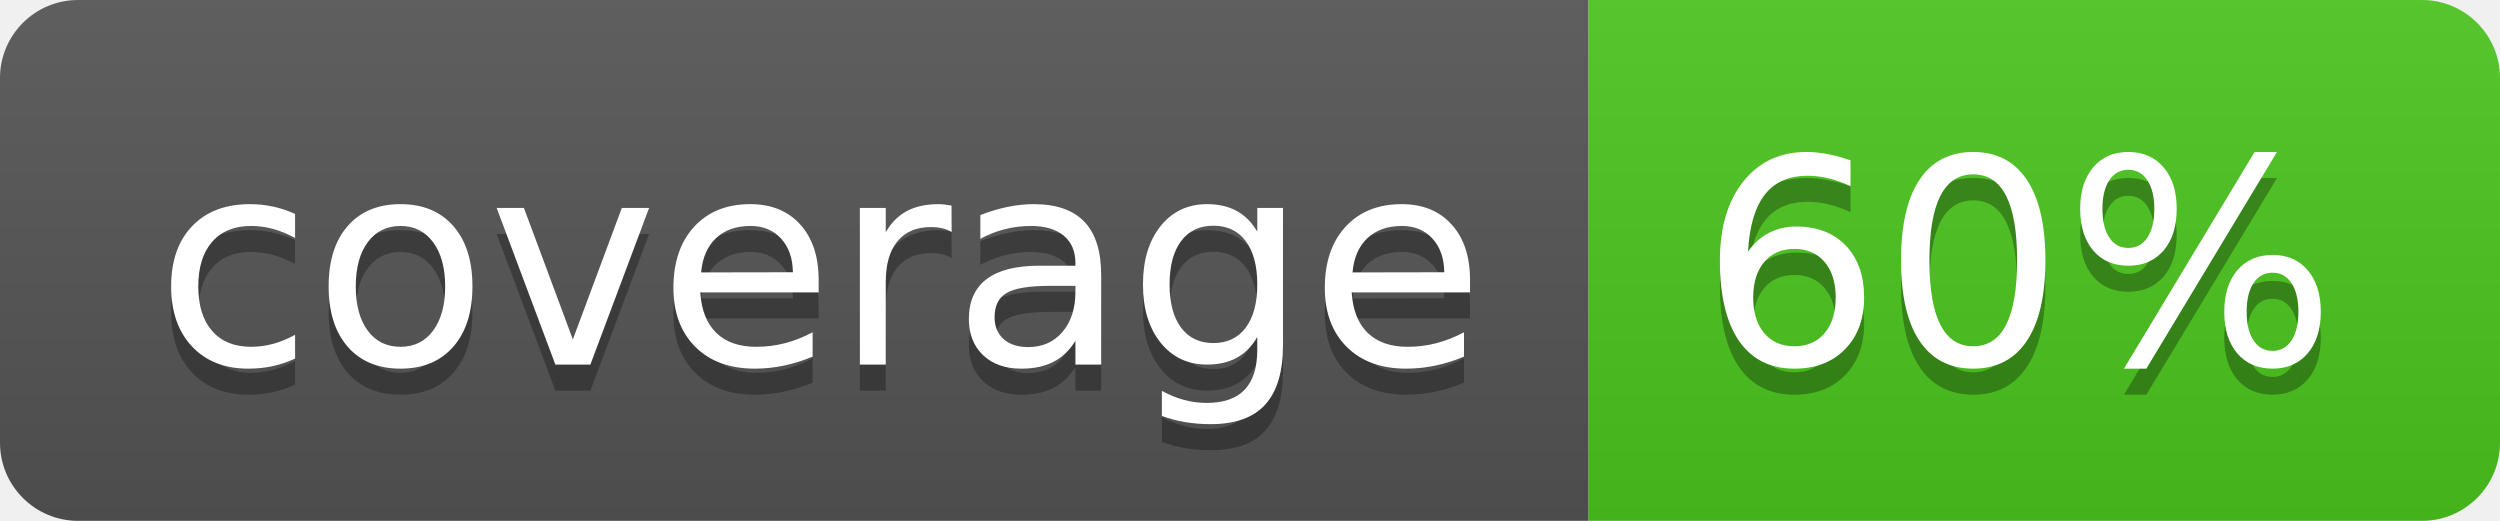
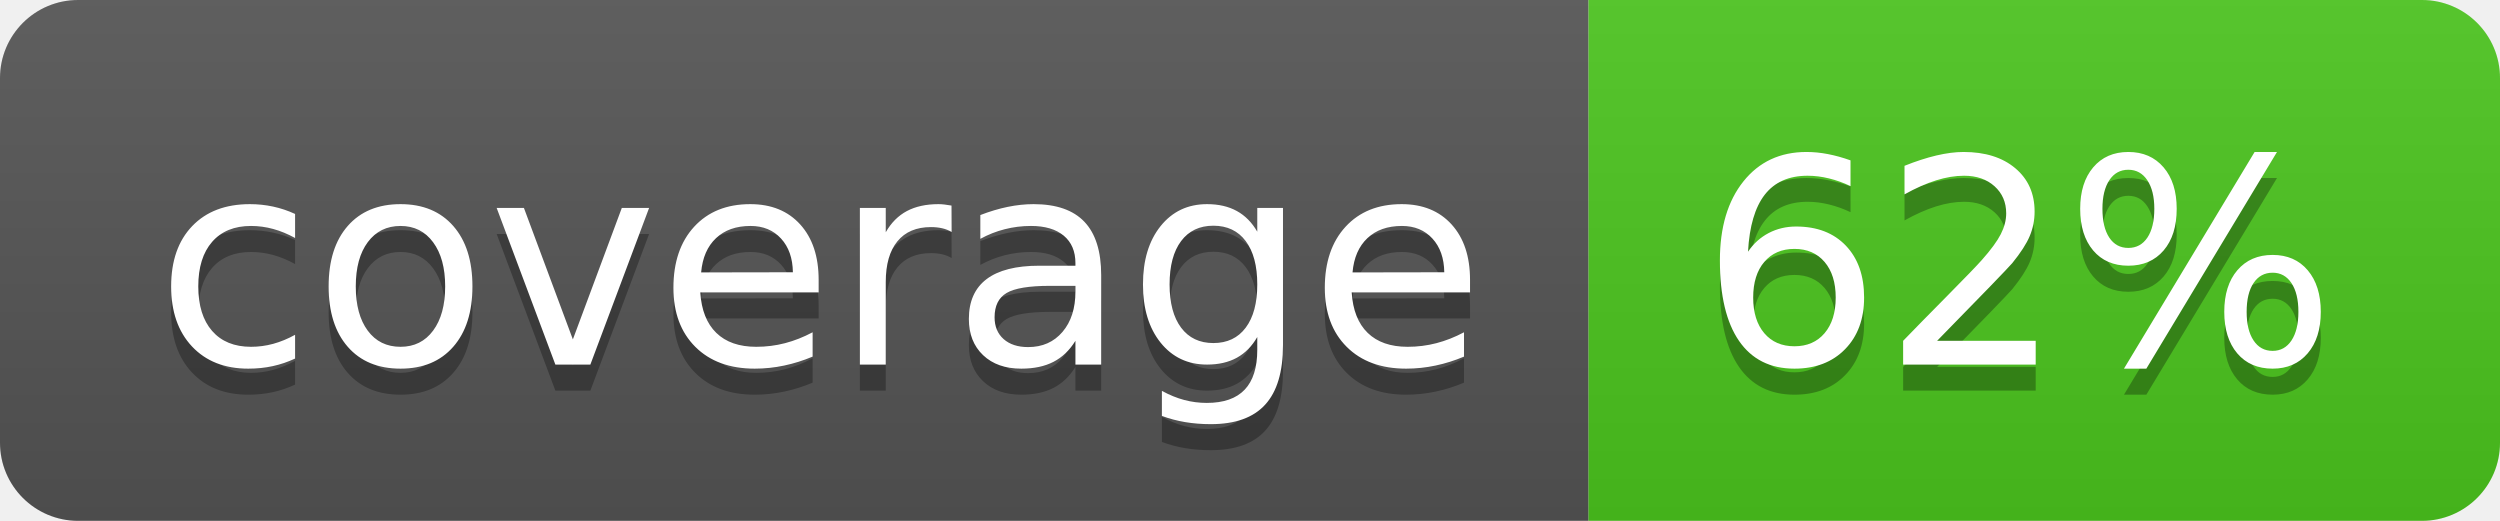
<svg xmlns="http://www.w3.org/2000/svg" width="96" height="20">
  <linearGradient id="b" x2="0" y2="100%">
    <stop offset="0" stop-color="#bbb" stop-opacity=".1" />
    <stop offset="1" stop-opacity=".1" />
  </linearGradient>
  <clipPath id="a">
    <rect width="96" height="20" rx="3" fill="#fff" />
  </clipPath>
  <g clip-path="url(#a)">
    <path fill="#555" d="M0 0h61v20H0z" />
    <path fill="#4CC61E" d="M61 0h35v20H61z" />
    <path fill="url(#b)" d="M0 0h96v20H0z" />
  </g>
  <g fill="#fff" text-anchor="middle" font-family="DejaVu Sans,Verdana,Geneva,sans-serif" font-size="110">
    <text x="315" y="150" fill="#010101" fill-opacity=".3" transform="scale(.1)" textLength="510">coverage</text>
    <text x="315" y="140" transform="scale(.1)" textLength="510">coverage</text>
-     <text x="775" y="150" fill="#010101" fill-opacity=".3" transform="scale(.1)" textLength="250">60%</text>
-     <text x="775" y="140" transform="scale(.1)" textLength="250">60%</text>
+     <text x="775" y="150" fill="#010101" fill-opacity=".3" transform="scale(.1)" textLength="250">62%</text>
+     <text x="775" y="140" transform="scale(.1)" textLength="250">62%</text>
  </g>
</svg>
